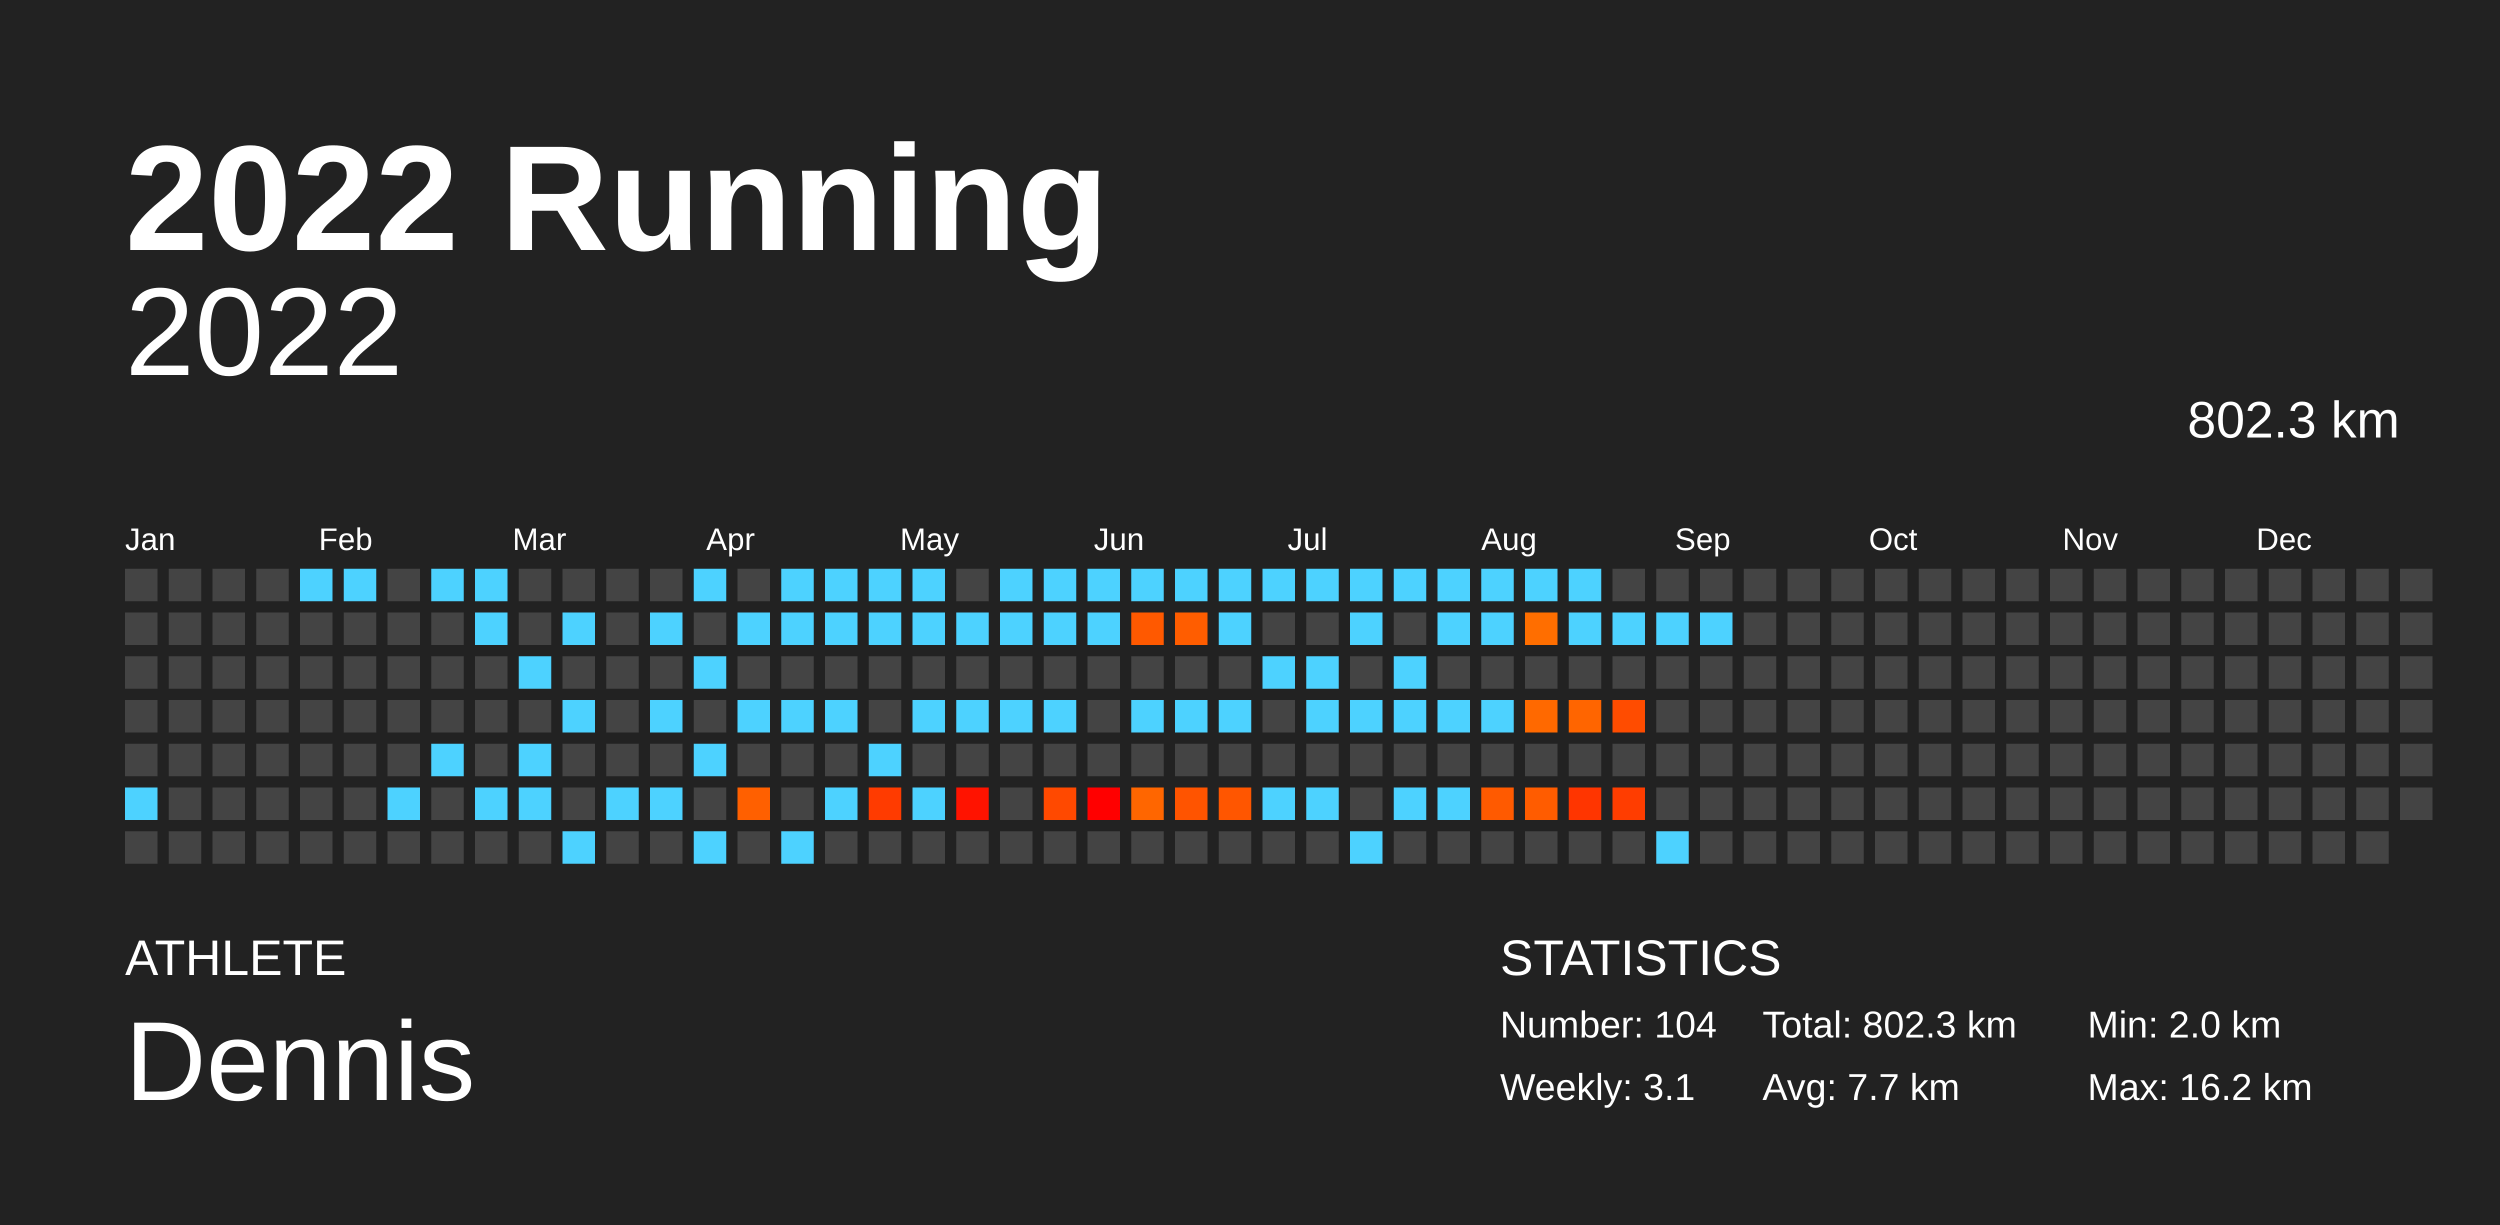
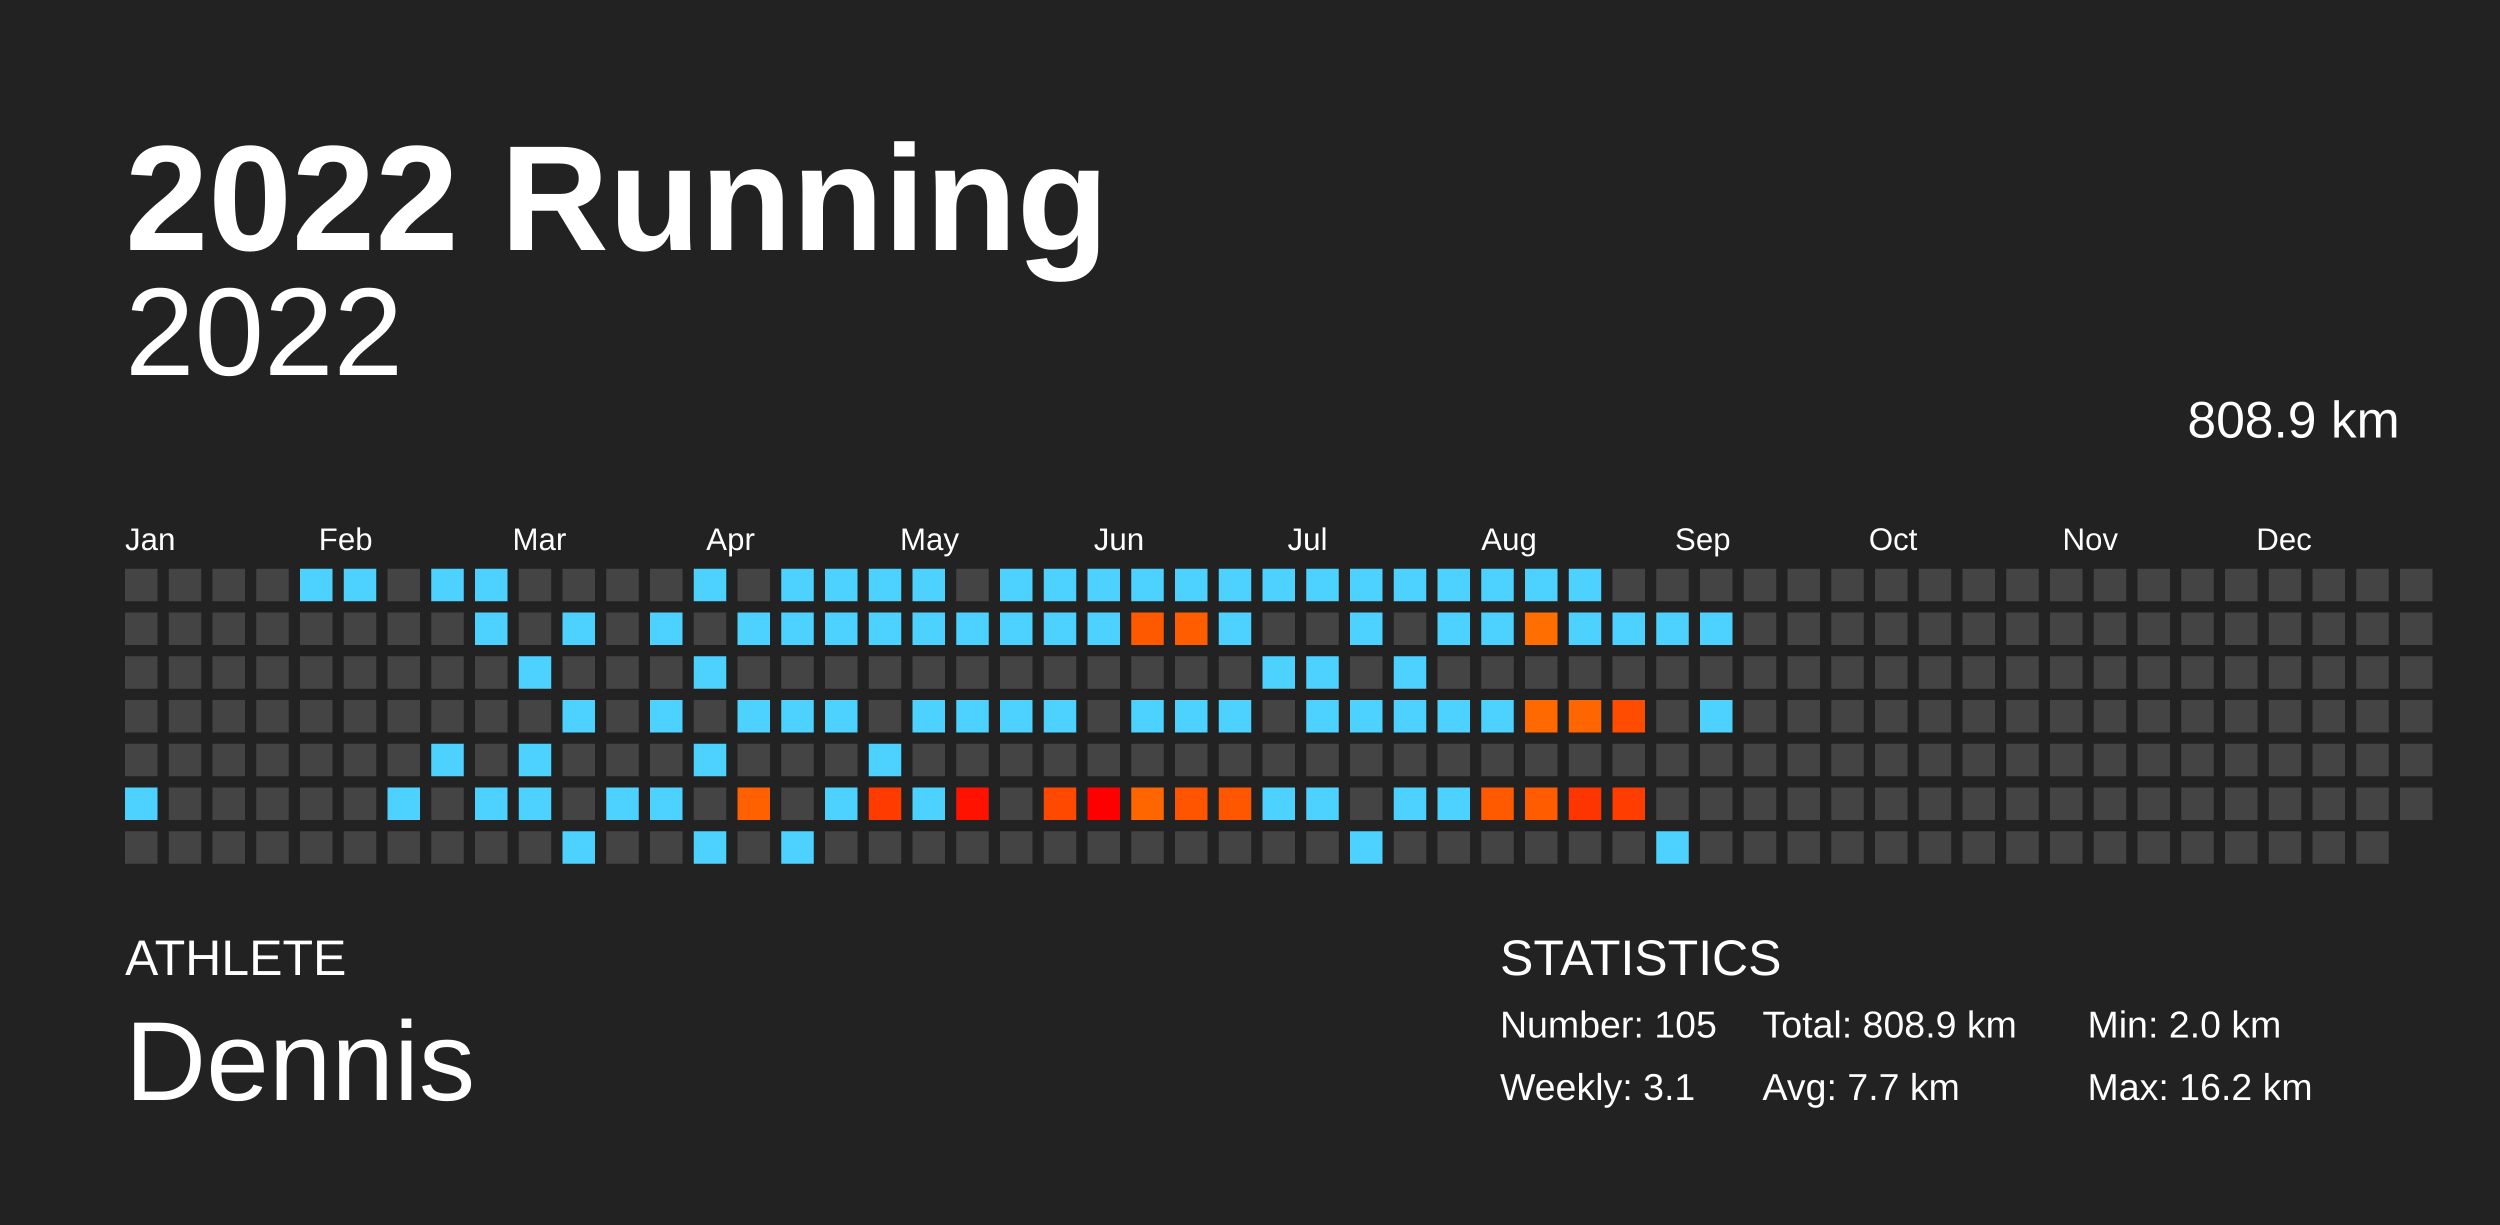
<svg xmlns="http://www.w3.org/2000/svg" baseProfile="full" height="98mm" version="1.1" viewBox="0,0,200,98" width="200mm">
  <defs />
  <rect fill="#222222" height="98" width="200" x="0" y="0" />
  <text fill="#FFFFFF" style="font-size:12px; font-family:Arial; font-weight:bold;" x="10" y="20">2022 Running</text>
  <text fill="#FFFFFF" style="font-size:4px; font-family:Arial" x="10" y="78">ATHLETE</text>
  <text fill="#FFFFFF" style="font-size:9px; font-family:Arial" x="10" y="88">Dennis</text>
  <text fill="#FFFFFF" style="font-size:4px; font-family:Arial" x="120" y="78">STATISTICS</text>
-   <text fill="#FFFFFF" style="font-size:3px; font-family:Arial" x="120" y="83">Number: 104</text>
+   <text fill="#FFFFFF" style="font-size:3px; font-family:Arial" x="120" y="83">Number: 105</text>
  <text fill="#FFFFFF" style="font-size:3px; font-family:Arial" x="120" y="88">Weekly: 3.1</text>
-   <text fill="#FFFFFF" style="font-size:3px; font-family:Arial" x="141" y="83">Total: 802.3 km</text>
+   <text fill="#FFFFFF" style="font-size:3px; font-family:Arial" x="141" y="83">Total: 808.9 km</text>
  <text fill="#FFFFFF" style="font-size:3px; font-family:Arial" x="141" y="88">Avg: 7.7 km</text>
  <text fill="#FFFFFF" style="font-size:3px; font-family:Arial" x="167" y="83">Min: 2.0 km</text>
  <text fill="#FFFFFF" style="font-size:3px; font-family:Arial" x="167" y="88">Max: 16.2 km</text>
  <text alignment-baseline="hanging" fill="#FFFFFF" style="font-size:10.0px; font-family:Arial;" x="10" y="30">2022</text>
-   <text alignment-baseline="hanging" fill="#FFFFFF" style="font-size:4.125px; font-family:Arial;" x="175" y="35">802.3 km</text>
+   <text alignment-baseline="hanging" fill="#FFFFFF" style="font-size:4.125px; font-family:Arial;" x="175" y="35">808.9 km</text>
  <text fill="#FFFFFF" style="font-size:2.5px; font-family:Arial" x="10.0" y="44">Jan</text>
  <text fill="#FFFFFF" style="font-size:2.5px; font-family:Arial" x="25.5" y="44">Feb</text>
  <text fill="#FFFFFF" style="font-size:2.5px; font-family:Arial" x="41.0" y="44">Mar</text>
  <text fill="#FFFFFF" style="font-size:2.5px; font-family:Arial" x="56.5" y="44">Apr</text>
  <text fill="#FFFFFF" style="font-size:2.5px; font-family:Arial" x="72.0" y="44">May</text>
  <text fill="#FFFFFF" style="font-size:2.5px; font-family:Arial" x="87.5" y="44">Jun</text>
  <text fill="#FFFFFF" style="font-size:2.5px; font-family:Arial" x="103.0" y="44">Jul</text>
  <text fill="#FFFFFF" style="font-size:2.5px; font-family:Arial" x="118.5" y="44">Aug</text>
  <text fill="#FFFFFF" style="font-size:2.5px; font-family:Arial" x="134.0" y="44">Sep</text>
  <text fill="#FFFFFF" style="font-size:2.5px; font-family:Arial" x="149.5" y="44">Oct</text>
  <text fill="#FFFFFF" style="font-size:2.5px; font-family:Arial" x="165.0" y="44">Nov</text>
  <text fill="#FFFFFF" style="font-size:2.5px; font-family:Arial" x="180.5" y="44">Dec</text>
  <rect fill="#444444" height="2.6" width="2.6" x="10.0" y="45.5" />
  <rect fill="#444444" height="2.6" width="2.6" x="10.0" y="49.0" />
  <rect fill="#444444" height="2.6" width="2.6" x="10.0" y="52.5" />
  <rect fill="#444444" height="2.6" width="2.6" x="10.0" y="56.0" />
  <rect fill="#444444" height="2.6" width="2.6" x="10.0" y="59.5" />
  <rect fill="#4dd2ff" height="2.6" width="2.6" x="10.0" y="63.0" />
  <rect fill="#444444" height="2.6" width="2.6" x="10.0" y="66.5" />
  <rect fill="#444444" height="2.6" width="2.6" x="13.5" y="45.5" />
  <rect fill="#444444" height="2.6" width="2.6" x="13.5" y="49.0" />
  <rect fill="#444444" height="2.6" width="2.6" x="13.5" y="52.5" />
  <rect fill="#444444" height="2.6" width="2.6" x="13.5" y="56.0" />
  <rect fill="#444444" height="2.6" width="2.6" x="13.5" y="59.5" />
  <rect fill="#444444" height="2.6" width="2.6" x="13.5" y="63.0" />
  <rect fill="#444444" height="2.6" width="2.6" x="13.5" y="66.5" />
  <rect fill="#444444" height="2.6" width="2.6" x="17.0" y="45.5" />
  <rect fill="#444444" height="2.6" width="2.6" x="17.0" y="49.0" />
  <rect fill="#444444" height="2.6" width="2.6" x="17.0" y="52.5" />
  <rect fill="#444444" height="2.6" width="2.6" x="17.0" y="56.0" />
  <rect fill="#444444" height="2.6" width="2.6" x="17.0" y="59.5" />
  <rect fill="#444444" height="2.6" width="2.6" x="17.0" y="63.0" />
  <rect fill="#444444" height="2.6" width="2.6" x="17.0" y="66.5" />
  <rect fill="#444444" height="2.6" width="2.6" x="20.5" y="45.5" />
  <rect fill="#444444" height="2.6" width="2.6" x="20.5" y="49.0" />
  <rect fill="#444444" height="2.6" width="2.6" x="20.5" y="52.5" />
  <rect fill="#444444" height="2.6" width="2.6" x="20.5" y="56.0" />
  <rect fill="#444444" height="2.6" width="2.6" x="20.5" y="59.5" />
  <rect fill="#444444" height="2.6" width="2.6" x="20.5" y="63.0" />
  <rect fill="#444444" height="2.6" width="2.6" x="20.5" y="66.5" />
  <rect fill="#4dd2ff" height="2.6" width="2.6" x="24.0" y="45.5" />
  <rect fill="#444444" height="2.6" width="2.6" x="24.0" y="49.0" />
  <rect fill="#444444" height="2.6" width="2.6" x="24.0" y="52.5" />
  <rect fill="#444444" height="2.6" width="2.6" x="24.0" y="56.0" />
  <rect fill="#444444" height="2.6" width="2.6" x="24.0" y="59.5" />
  <rect fill="#444444" height="2.6" width="2.6" x="24.0" y="63.0" />
  <rect fill="#444444" height="2.6" width="2.6" x="24.0" y="66.5" />
  <rect fill="#4dd2ff" height="2.6" width="2.6" x="27.5" y="45.5" />
  <rect fill="#444444" height="2.6" width="2.6" x="27.5" y="49.0" />
  <rect fill="#444444" height="2.6" width="2.6" x="27.5" y="52.5" />
  <rect fill="#444444" height="2.6" width="2.6" x="27.5" y="56.0" />
  <rect fill="#444444" height="2.6" width="2.6" x="27.5" y="59.5" />
  <rect fill="#444444" height="2.6" width="2.6" x="27.5" y="63.0" />
  <rect fill="#444444" height="2.6" width="2.6" x="27.5" y="66.5" />
  <rect fill="#444444" height="2.6" width="2.6" x="31.0" y="45.5" />
  <rect fill="#444444" height="2.6" width="2.6" x="31.0" y="49.0" />
  <rect fill="#444444" height="2.6" width="2.6" x="31.0" y="52.5" />
  <rect fill="#444444" height="2.6" width="2.6" x="31.0" y="56.0" />
  <rect fill="#444444" height="2.6" width="2.6" x="31.0" y="59.5" />
  <rect fill="#4dd2ff" height="2.6" width="2.6" x="31.0" y="63.0" />
  <rect fill="#444444" height="2.6" width="2.6" x="31.0" y="66.5" />
  <rect fill="#4dd2ff" height="2.6" width="2.6" x="34.5" y="45.5" />
  <rect fill="#444444" height="2.6" width="2.6" x="34.5" y="49.0" />
  <rect fill="#444444" height="2.6" width="2.6" x="34.5" y="52.5" />
  <rect fill="#444444" height="2.6" width="2.6" x="34.5" y="56.0" />
  <rect fill="#4dd2ff" height="2.6" width="2.6" x="34.5" y="59.5" />
  <rect fill="#444444" height="2.6" width="2.6" x="34.5" y="63.0" />
  <rect fill="#444444" height="2.6" width="2.6" x="34.5" y="66.5" />
  <rect fill="#4dd2ff" height="2.6" width="2.6" x="38.0" y="45.5" />
  <rect fill="#4dd2ff" height="2.6" width="2.6" x="38.0" y="49.0" />
  <rect fill="#444444" height="2.6" width="2.6" x="38.0" y="52.5" />
  <rect fill="#444444" height="2.6" width="2.6" x="38.0" y="56.0" />
  <rect fill="#444444" height="2.6" width="2.6" x="38.0" y="59.5" />
  <rect fill="#4dd2ff" height="2.6" width="2.6" x="38.0" y="63.0" />
  <rect fill="#444444" height="2.6" width="2.6" x="38.0" y="66.5" />
  <rect fill="#444444" height="2.6" width="2.6" x="41.5" y="45.5" />
  <rect fill="#444444" height="2.6" width="2.6" x="41.5" y="49.0" />
  <rect fill="#4dd2ff" height="2.6" width="2.6" x="41.5" y="52.5" />
  <rect fill="#444444" height="2.6" width="2.6" x="41.5" y="56.0" />
  <rect fill="#4dd2ff" height="2.6" width="2.6" x="41.5" y="59.5" />
  <rect fill="#4dd2ff" height="2.6" width="2.6" x="41.5" y="63.0" />
  <rect fill="#444444" height="2.6" width="2.6" x="41.5" y="66.5" />
  <rect fill="#444444" height="2.6" width="2.6" x="45.0" y="45.5" />
  <rect fill="#4dd2ff" height="2.6" width="2.6" x="45.0" y="49.0" />
  <rect fill="#444444" height="2.6" width="2.6" x="45.0" y="52.5" />
  <rect fill="#4dd2ff" height="2.6" width="2.6" x="45.0" y="56.0" />
  <rect fill="#444444" height="2.6" width="2.6" x="45.0" y="59.5" />
  <rect fill="#444444" height="2.6" width="2.6" x="45.0" y="63.0" />
  <rect fill="#4dd2ff" height="2.6" width="2.6" x="45.0" y="66.5" />
  <rect fill="#444444" height="2.6" width="2.6" x="48.5" y="45.5" />
  <rect fill="#444444" height="2.6" width="2.6" x="48.5" y="49.0" />
  <rect fill="#444444" height="2.6" width="2.6" x="48.5" y="52.5" />
  <rect fill="#444444" height="2.6" width="2.6" x="48.5" y="56.0" />
  <rect fill="#444444" height="2.6" width="2.6" x="48.5" y="59.5" />
  <rect fill="#4dd2ff" height="2.6" width="2.6" x="48.5" y="63.0" />
  <rect fill="#444444" height="2.6" width="2.6" x="48.5" y="66.5" />
  <rect fill="#444444" height="2.6" width="2.6" x="52.0" y="45.5" />
  <rect fill="#4dd2ff" height="2.6" width="2.6" x="52.0" y="49.0" />
  <rect fill="#444444" height="2.6" width="2.6" x="52.0" y="52.5" />
  <rect fill="#4dd2ff" height="2.6" width="2.6" x="52.0" y="56.0" />
  <rect fill="#444444" height="2.6" width="2.6" x="52.0" y="59.5" />
  <rect fill="#4dd2ff" height="2.6" width="2.6" x="52.0" y="63.0" />
  <rect fill="#444444" height="2.6" width="2.6" x="52.0" y="66.5" />
  <rect fill="#4dd2ff" height="2.6" width="2.6" x="55.5" y="45.5" />
  <rect fill="#444444" height="2.6" width="2.6" x="55.5" y="49.0" />
  <rect fill="#4dd2ff" height="2.6" width="2.6" x="55.5" y="52.5" />
  <rect fill="#444444" height="2.6" width="2.6" x="55.5" y="56.0" />
  <rect fill="#4dd2ff" height="2.6" width="2.6" x="55.5" y="59.5" />
  <rect fill="#444444" height="2.6" width="2.6" x="55.5" y="63.0" />
  <rect fill="#4dd2ff" height="2.6" width="2.6" x="55.5" y="66.5" />
  <rect fill="#444444" height="2.6" width="2.6" x="59.0" y="45.5" />
  <rect fill="#4dd2ff" height="2.6" width="2.6" x="59.0" y="49.0" />
  <rect fill="#444444" height="2.6" width="2.6" x="59.0" y="52.5" />
  <rect fill="#4dd2ff" height="2.6" width="2.6" x="59.0" y="56.0" />
  <rect fill="#444444" height="2.6" width="2.6" x="59.0" y="59.5" />
  <rect fill="#ff6000" height="2.6" width="2.6" x="59.0" y="63.0" />
  <rect fill="#444444" height="2.6" width="2.6" x="59.0" y="66.5" />
  <rect fill="#4dd2ff" height="2.6" width="2.6" x="62.5" y="45.5" />
  <rect fill="#4dd2ff" height="2.6" width="2.6" x="62.5" y="49.0" />
  <rect fill="#444444" height="2.6" width="2.6" x="62.5" y="52.5" />
  <rect fill="#4dd2ff" height="2.6" width="2.6" x="62.5" y="56.0" />
  <rect fill="#444444" height="2.6" width="2.6" x="62.5" y="59.5" />
  <rect fill="#444444" height="2.6" width="2.6" x="62.5" y="63.0" />
  <rect fill="#4dd2ff" height="2.6" width="2.6" x="62.5" y="66.5" />
  <rect fill="#4dd2ff" height="2.6" width="2.6" x="66.0" y="45.5" />
  <rect fill="#4dd2ff" height="2.6" width="2.6" x="66.0" y="49.0" />
  <rect fill="#444444" height="2.6" width="2.6" x="66.0" y="52.5" />
  <rect fill="#4dd2ff" height="2.6" width="2.6" x="66.0" y="56.0" />
  <rect fill="#444444" height="2.6" width="2.6" x="66.0" y="59.5" />
  <rect fill="#4dd2ff" height="2.6" width="2.6" x="66.0" y="63.0" />
  <rect fill="#444444" height="2.6" width="2.6" x="66.0" y="66.5" />
  <rect fill="#4dd2ff" height="2.6" width="2.6" x="69.5" y="45.5" />
  <rect fill="#4dd2ff" height="2.6" width="2.6" x="69.5" y="49.0" />
  <rect fill="#444444" height="2.6" width="2.6" x="69.5" y="52.5" />
  <rect fill="#444444" height="2.6" width="2.6" x="69.5" y="56.0" />
  <rect fill="#4dd2ff" height="2.6" width="2.6" x="69.5" y="59.5" />
  <rect fill="#ff3b00" height="2.6" width="2.6" x="69.5" y="63.0" />
  <rect fill="#444444" height="2.6" width="2.6" x="69.5" y="66.5" />
  <rect fill="#4dd2ff" height="2.6" width="2.6" x="73.0" y="45.5" />
  <rect fill="#4dd2ff" height="2.6" width="2.6" x="73.0" y="49.0" />
  <rect fill="#444444" height="2.6" width="2.6" x="73.0" y="52.5" />
  <rect fill="#4dd2ff" height="2.6" width="2.6" x="73.0" y="56.0" />
  <rect fill="#444444" height="2.6" width="2.6" x="73.0" y="59.5" />
  <rect fill="#4dd2ff" height="2.6" width="2.6" x="73.0" y="63.0" />
  <rect fill="#444444" height="2.6" width="2.6" x="73.0" y="66.5" />
  <rect fill="#444444" height="2.6" width="2.6" x="76.5" y="45.5" />
  <rect fill="#4dd2ff" height="2.6" width="2.6" x="76.5" y="49.0" />
  <rect fill="#444444" height="2.6" width="2.6" x="76.5" y="52.5" />
  <rect fill="#4dd2ff" height="2.6" width="2.6" x="76.5" y="56.0" />
  <rect fill="#444444" height="2.6" width="2.6" x="76.5" y="59.5" />
  <rect fill="#ff1300" height="2.6" width="2.6" x="76.5" y="63.0" />
  <rect fill="#444444" height="2.6" width="2.6" x="76.5" y="66.5" />
  <rect fill="#4dd2ff" height="2.6" width="2.6" x="80.0" y="45.5" />
  <rect fill="#4dd2ff" height="2.6" width="2.6" x="80.0" y="49.0" />
  <rect fill="#444444" height="2.6" width="2.6" x="80.0" y="52.5" />
  <rect fill="#4dd2ff" height="2.6" width="2.6" x="80.0" y="56.0" />
  <rect fill="#444444" height="2.6" width="2.6" x="80.0" y="59.5" />
  <rect fill="#444444" height="2.6" width="2.6" x="80.0" y="63.0" />
  <rect fill="#444444" height="2.6" width="2.6" x="80.0" y="66.5" />
  <rect fill="#4dd2ff" height="2.6" width="2.6" x="83.5" y="45.5" />
  <rect fill="#4dd2ff" height="2.6" width="2.6" x="83.5" y="49.0" />
  <rect fill="#444444" height="2.6" width="2.6" x="83.5" y="52.5" />
  <rect fill="#4dd2ff" height="2.6" width="2.6" x="83.5" y="56.0" />
  <rect fill="#444444" height="2.6" width="2.6" x="83.5" y="59.5" />
  <rect fill="#ff4900" height="2.6" width="2.6" x="83.5" y="63.0" />
  <rect fill="#444444" height="2.6" width="2.6" x="83.5" y="66.5" />
  <rect fill="#4dd2ff" height="2.6" width="2.6" x="87.0" y="45.5" />
  <rect fill="#4dd2ff" height="2.6" width="2.6" x="87.0" y="49.0" />
  <rect fill="#444444" height="2.6" width="2.6" x="87.0" y="52.5" />
  <rect fill="#444444" height="2.6" width="2.6" x="87.0" y="56.0" />
  <rect fill="#444444" height="2.6" width="2.6" x="87.0" y="59.5" />
  <rect fill="#ff0000" height="2.6" width="2.6" x="87.0" y="63.0" />
  <rect fill="#444444" height="2.6" width="2.6" x="87.0" y="66.5" />
  <rect fill="#4dd2ff" height="2.6" width="2.6" x="90.5" y="45.5" />
  <rect fill="#ff5900" height="2.6" width="2.6" x="90.5" y="49.0" />
  <rect fill="#444444" height="2.6" width="2.6" x="90.5" y="52.5" />
  <rect fill="#4dd2ff" height="2.6" width="2.6" x="90.5" y="56.0" />
  <rect fill="#444444" height="2.6" width="2.6" x="90.5" y="59.5" />
  <rect fill="#ff6600" height="2.6" width="2.6" x="90.5" y="63.0" />
  <rect fill="#444444" height="2.6" width="2.6" x="90.5" y="66.5" />
  <rect fill="#4dd2ff" height="2.6" width="2.6" x="94.0" y="45.5" />
  <rect fill="#ff5d00" height="2.6" width="2.6" x="94.0" y="49.0" />
  <rect fill="#444444" height="2.6" width="2.6" x="94.0" y="52.5" />
  <rect fill="#4dd2ff" height="2.6" width="2.6" x="94.0" y="56.0" />
  <rect fill="#444444" height="2.6" width="2.6" x="94.0" y="59.5" />
  <rect fill="#ff5400" height="2.6" width="2.6" x="94.0" y="63.0" />
  <rect fill="#444444" height="2.6" width="2.6" x="94.0" y="66.5" />
  <rect fill="#4dd2ff" height="2.6" width="2.6" x="97.5" y="45.5" />
  <rect fill="#4dd2ff" height="2.6" width="2.6" x="97.5" y="49.0" />
  <rect fill="#444444" height="2.6" width="2.6" x="97.5" y="52.5" />
  <rect fill="#4dd2ff" height="2.6" width="2.6" x="97.5" y="56.0" />
  <rect fill="#444444" height="2.6" width="2.6" x="97.5" y="59.5" />
  <rect fill="#ff5600" height="2.6" width="2.6" x="97.5" y="63.0" />
  <rect fill="#444444" height="2.6" width="2.6" x="97.5" y="66.5" />
  <rect fill="#4dd2ff" height="2.6" width="2.6" x="101.0" y="45.5" />
  <rect fill="#444444" height="2.6" width="2.6" x="101.0" y="49.0" />
  <rect fill="#4dd2ff" height="2.6" width="2.6" x="101.0" y="52.5" />
  <rect fill="#444444" height="2.6" width="2.6" x="101.0" y="56.0" />
  <rect fill="#444444" height="2.6" width="2.6" x="101.0" y="59.5" />
  <rect fill="#4dd2ff" height="2.6" width="2.6" x="101.0" y="63.0" />
  <rect fill="#444444" height="2.6" width="2.6" x="101.0" y="66.5" />
  <rect fill="#4dd2ff" height="2.6" width="2.6" x="104.5" y="45.5" />
  <rect fill="#444444" height="2.6" width="2.6" x="104.5" y="49.0" />
  <rect fill="#4dd2ff" height="2.6" width="2.6" x="104.5" y="52.5" />
  <rect fill="#4dd2ff" height="2.6" width="2.6" x="104.5" y="56.0" />
  <rect fill="#444444" height="2.6" width="2.6" x="104.5" y="59.5" />
  <rect fill="#4dd2ff" height="2.6" width="2.6" x="104.5" y="63.0" />
  <rect fill="#444444" height="2.6" width="2.6" x="104.5" y="66.5" />
  <rect fill="#4dd2ff" height="2.6" width="2.6" x="108.0" y="45.5" />
  <rect fill="#4dd2ff" height="2.6" width="2.6" x="108.0" y="49.0" />
  <rect fill="#444444" height="2.6" width="2.6" x="108.0" y="52.5" />
  <rect fill="#4dd2ff" height="2.6" width="2.6" x="108.0" y="56.0" />
  <rect fill="#444444" height="2.6" width="2.6" x="108.0" y="59.5" />
  <rect fill="#444444" height="2.6" width="2.6" x="108.0" y="63.0" />
  <rect fill="#4dd2ff" height="2.6" width="2.6" x="108.0" y="66.5" />
  <rect fill="#4dd2ff" height="2.6" width="2.6" x="111.5" y="45.5" />
  <rect fill="#444444" height="2.6" width="2.6" x="111.5" y="49.0" />
  <rect fill="#4dd2ff" height="2.6" width="2.6" x="111.5" y="52.5" />
  <rect fill="#4dd2ff" height="2.6" width="2.6" x="111.5" y="56.0" />
  <rect fill="#444444" height="2.6" width="2.6" x="111.5" y="59.5" />
  <rect fill="#4dd2ff" height="2.6" width="2.6" x="111.5" y="63.0" />
  <rect fill="#444444" height="2.6" width="2.6" x="111.5" y="66.5" />
  <rect fill="#4dd2ff" height="2.6" width="2.6" x="115.0" y="45.5" />
  <rect fill="#4dd2ff" height="2.6" width="2.6" x="115.0" y="49.0" />
  <rect fill="#444444" height="2.6" width="2.6" x="115.0" y="52.5" />
  <rect fill="#4dd2ff" height="2.6" width="2.6" x="115.0" y="56.0" />
  <rect fill="#444444" height="2.6" width="2.6" x="115.0" y="59.5" />
  <rect fill="#4dd2ff" height="2.6" width="2.6" x="115.0" y="63.0" />
  <rect fill="#444444" height="2.6" width="2.6" x="115.0" y="66.5" />
  <rect fill="#4dd2ff" height="2.6" width="2.6" x="118.5" y="45.5" />
  <rect fill="#4dd2ff" height="2.6" width="2.6" x="118.5" y="49.0" />
  <rect fill="#444444" height="2.6" width="2.6" x="118.5" y="52.5" />
  <rect fill="#4dd2ff" height="2.6" width="2.6" x="118.5" y="56.0" />
  <rect fill="#444444" height="2.6" width="2.6" x="118.5" y="59.5" />
  <rect fill="#ff5a00" height="2.6" width="2.6" x="118.5" y="63.0" />
  <rect fill="#444444" height="2.6" width="2.6" x="118.5" y="66.5" />
  <rect fill="#4dd2ff" height="2.6" width="2.6" x="122.0" y="45.5" />
  <rect fill="#ff6e00" height="2.6" width="2.6" x="122.0" y="49.0" />
  <rect fill="#444444" height="2.6" width="2.6" x="122.0" y="52.5" />
  <rect fill="#ff6900" height="2.6" width="2.6" x="122.0" y="56.0" />
  <rect fill="#444444" height="2.6" width="2.6" x="122.0" y="59.5" />
  <rect fill="#ff5c00" height="2.6" width="2.6" x="122.0" y="63.0" />
  <rect fill="#444444" height="2.6" width="2.6" x="122.0" y="66.5" />
  <rect fill="#4dd2ff" height="2.6" width="2.6" x="125.5" y="45.5" />
  <rect fill="#4dd2ff" height="2.6" width="2.6" x="125.5" y="49.0" />
  <rect fill="#444444" height="2.6" width="2.6" x="125.5" y="52.5" />
  <rect fill="#ff6500" height="2.6" width="2.6" x="125.5" y="56.0" />
  <rect fill="#444444" height="2.6" width="2.6" x="125.5" y="59.5" />
  <rect fill="#ff3500" height="2.6" width="2.6" x="125.5" y="63.0" />
  <rect fill="#444444" height="2.6" width="2.6" x="125.5" y="66.5" />
  <rect fill="#444444" height="2.6" width="2.6" x="129.0" y="45.5" />
  <rect fill="#4dd2ff" height="2.6" width="2.6" x="129.0" y="49.0" />
  <rect fill="#444444" height="2.6" width="2.6" x="129.0" y="52.5" />
  <rect fill="#ff4c00" height="2.6" width="2.6" x="129.0" y="56.0" />
  <rect fill="#444444" height="2.6" width="2.6" x="129.0" y="59.5" />
  <rect fill="#ff3d00" height="2.6" width="2.6" x="129.0" y="63.0" />
  <rect fill="#444444" height="2.6" width="2.6" x="129.0" y="66.5" />
  <rect fill="#444444" height="2.6" width="2.6" x="132.5" y="45.5" />
  <rect fill="#4dd2ff" height="2.6" width="2.6" x="132.5" y="49.0" />
  <rect fill="#444444" height="2.6" width="2.6" x="132.5" y="52.5" />
  <rect fill="#444444" height="2.6" width="2.6" x="132.5" y="56.0" />
  <rect fill="#444444" height="2.6" width="2.6" x="132.5" y="59.5" />
  <rect fill="#444444" height="2.6" width="2.6" x="132.5" y="63.0" />
  <rect fill="#4dd2ff" height="2.6" width="2.6" x="132.5" y="66.5" />
  <rect fill="#444444" height="2.6" width="2.6" x="136.0" y="45.5" />
  <rect fill="#4dd2ff" height="2.6" width="2.6" x="136.0" y="49.0" />
  <rect fill="#444444" height="2.6" width="2.6" x="136.0" y="52.5" />
-   <rect fill="#444444" height="2.6" width="2.6" x="136.0" y="56.0" />
+   <rect fill="#4dd2ff" height="2.6" width="2.6" x="136.0" y="56.0" />
  <rect fill="#444444" height="2.6" width="2.6" x="136.0" y="59.5" />
  <rect fill="#444444" height="2.6" width="2.6" x="136.0" y="63.0" />
  <rect fill="#444444" height="2.6" width="2.6" x="136.0" y="66.5" />
  <rect fill="#444444" height="2.6" width="2.6" x="139.5" y="45.5" />
  <rect fill="#444444" height="2.6" width="2.6" x="139.5" y="49.0" />
  <rect fill="#444444" height="2.6" width="2.6" x="139.5" y="52.5" />
  <rect fill="#444444" height="2.6" width="2.6" x="139.5" y="56.0" />
  <rect fill="#444444" height="2.6" width="2.6" x="139.5" y="59.5" />
  <rect fill="#444444" height="2.6" width="2.6" x="139.5" y="63.0" />
  <rect fill="#444444" height="2.6" width="2.6" x="139.5" y="66.5" />
  <rect fill="#444444" height="2.6" width="2.6" x="143.0" y="45.5" />
  <rect fill="#444444" height="2.6" width="2.6" x="143.0" y="49.0" />
  <rect fill="#444444" height="2.6" width="2.6" x="143.0" y="52.5" />
  <rect fill="#444444" height="2.6" width="2.6" x="143.0" y="56.0" />
  <rect fill="#444444" height="2.6" width="2.6" x="143.0" y="59.5" />
  <rect fill="#444444" height="2.6" width="2.6" x="143.0" y="63.0" />
  <rect fill="#444444" height="2.6" width="2.6" x="143.0" y="66.5" />
  <rect fill="#444444" height="2.6" width="2.6" x="146.5" y="45.5" />
  <rect fill="#444444" height="2.6" width="2.6" x="146.5" y="49.0" />
  <rect fill="#444444" height="2.6" width="2.6" x="146.5" y="52.5" />
  <rect fill="#444444" height="2.6" width="2.6" x="146.5" y="56.0" />
  <rect fill="#444444" height="2.6" width="2.6" x="146.5" y="59.5" />
  <rect fill="#444444" height="2.6" width="2.6" x="146.5" y="63.0" />
  <rect fill="#444444" height="2.6" width="2.6" x="146.5" y="66.5" />
  <rect fill="#444444" height="2.6" width="2.6" x="150.0" y="45.5" />
  <rect fill="#444444" height="2.6" width="2.6" x="150.0" y="49.0" />
  <rect fill="#444444" height="2.6" width="2.6" x="150.0" y="52.5" />
  <rect fill="#444444" height="2.6" width="2.6" x="150.0" y="56.0" />
  <rect fill="#444444" height="2.6" width="2.6" x="150.0" y="59.5" />
  <rect fill="#444444" height="2.6" width="2.6" x="150.0" y="63.0" />
  <rect fill="#444444" height="2.6" width="2.6" x="150.0" y="66.5" />
  <rect fill="#444444" height="2.6" width="2.6" x="153.5" y="45.5" />
  <rect fill="#444444" height="2.6" width="2.6" x="153.5" y="49.0" />
  <rect fill="#444444" height="2.6" width="2.6" x="153.5" y="52.5" />
  <rect fill="#444444" height="2.6" width="2.6" x="153.5" y="56.0" />
  <rect fill="#444444" height="2.6" width="2.6" x="153.5" y="59.5" />
  <rect fill="#444444" height="2.6" width="2.6" x="153.5" y="63.0" />
  <rect fill="#444444" height="2.6" width="2.6" x="153.5" y="66.5" />
  <rect fill="#444444" height="2.6" width="2.6" x="157.0" y="45.5" />
  <rect fill="#444444" height="2.6" width="2.6" x="157.0" y="49.0" />
  <rect fill="#444444" height="2.6" width="2.6" x="157.0" y="52.5" />
  <rect fill="#444444" height="2.6" width="2.6" x="157.0" y="56.0" />
  <rect fill="#444444" height="2.6" width="2.6" x="157.0" y="59.5" />
  <rect fill="#444444" height="2.6" width="2.6" x="157.0" y="63.0" />
  <rect fill="#444444" height="2.6" width="2.6" x="157.0" y="66.5" />
  <rect fill="#444444" height="2.6" width="2.6" x="160.5" y="45.5" />
  <rect fill="#444444" height="2.6" width="2.6" x="160.5" y="49.0" />
  <rect fill="#444444" height="2.6" width="2.6" x="160.5" y="52.5" />
  <rect fill="#444444" height="2.6" width="2.6" x="160.5" y="56.0" />
  <rect fill="#444444" height="2.6" width="2.6" x="160.5" y="59.5" />
  <rect fill="#444444" height="2.6" width="2.6" x="160.5" y="63.0" />
  <rect fill="#444444" height="2.6" width="2.6" x="160.5" y="66.5" />
  <rect fill="#444444" height="2.6" width="2.6" x="164.0" y="45.5" />
  <rect fill="#444444" height="2.6" width="2.6" x="164.0" y="49.0" />
  <rect fill="#444444" height="2.6" width="2.6" x="164.0" y="52.5" />
  <rect fill="#444444" height="2.6" width="2.6" x="164.0" y="56.0" />
  <rect fill="#444444" height="2.6" width="2.6" x="164.0" y="59.5" />
  <rect fill="#444444" height="2.6" width="2.6" x="164.0" y="63.0" />
  <rect fill="#444444" height="2.6" width="2.6" x="164.0" y="66.5" />
  <rect fill="#444444" height="2.6" width="2.6" x="167.5" y="45.5" />
  <rect fill="#444444" height="2.6" width="2.6" x="167.5" y="49.0" />
  <rect fill="#444444" height="2.6" width="2.6" x="167.5" y="52.5" />
  <rect fill="#444444" height="2.6" width="2.6" x="167.5" y="56.0" />
  <rect fill="#444444" height="2.6" width="2.6" x="167.5" y="59.5" />
  <rect fill="#444444" height="2.6" width="2.6" x="167.5" y="63.0" />
  <rect fill="#444444" height="2.6" width="2.6" x="167.5" y="66.5" />
  <rect fill="#444444" height="2.6" width="2.6" x="171.0" y="45.5" />
  <rect fill="#444444" height="2.6" width="2.6" x="171.0" y="49.0" />
  <rect fill="#444444" height="2.6" width="2.6" x="171.0" y="52.5" />
  <rect fill="#444444" height="2.6" width="2.6" x="171.0" y="56.0" />
  <rect fill="#444444" height="2.6" width="2.6" x="171.0" y="59.5" />
  <rect fill="#444444" height="2.6" width="2.6" x="171.0" y="63.0" />
  <rect fill="#444444" height="2.6" width="2.6" x="171.0" y="66.5" />
  <rect fill="#444444" height="2.6" width="2.6" x="174.5" y="45.5" />
  <rect fill="#444444" height="2.6" width="2.6" x="174.5" y="49.0" />
  <rect fill="#444444" height="2.6" width="2.6" x="174.5" y="52.5" />
  <rect fill="#444444" height="2.6" width="2.6" x="174.5" y="56.0" />
  <rect fill="#444444" height="2.6" width="2.6" x="174.5" y="59.5" />
  <rect fill="#444444" height="2.6" width="2.6" x="174.5" y="63.0" />
  <rect fill="#444444" height="2.6" width="2.6" x="174.5" y="66.5" />
  <rect fill="#444444" height="2.6" width="2.6" x="178.0" y="45.5" />
  <rect fill="#444444" height="2.6" width="2.6" x="178.0" y="49.0" />
  <rect fill="#444444" height="2.6" width="2.6" x="178.0" y="52.5" />
  <rect fill="#444444" height="2.6" width="2.6" x="178.0" y="56.0" />
  <rect fill="#444444" height="2.6" width="2.6" x="178.0" y="59.5" />
  <rect fill="#444444" height="2.6" width="2.6" x="178.0" y="63.0" />
  <rect fill="#444444" height="2.6" width="2.6" x="178.0" y="66.5" />
  <rect fill="#444444" height="2.6" width="2.6" x="181.5" y="45.5" />
  <rect fill="#444444" height="2.6" width="2.6" x="181.5" y="49.0" />
  <rect fill="#444444" height="2.6" width="2.6" x="181.5" y="52.5" />
  <rect fill="#444444" height="2.6" width="2.6" x="181.5" y="56.0" />
  <rect fill="#444444" height="2.6" width="2.6" x="181.5" y="59.5" />
  <rect fill="#444444" height="2.6" width="2.6" x="181.5" y="63.0" />
  <rect fill="#444444" height="2.6" width="2.6" x="181.5" y="66.5" />
  <rect fill="#444444" height="2.6" width="2.6" x="185.0" y="45.5" />
  <rect fill="#444444" height="2.6" width="2.6" x="185.0" y="49.0" />
  <rect fill="#444444" height="2.6" width="2.6" x="185.0" y="52.5" />
  <rect fill="#444444" height="2.6" width="2.6" x="185.0" y="56.0" />
  <rect fill="#444444" height="2.6" width="2.6" x="185.0" y="59.5" />
  <rect fill="#444444" height="2.6" width="2.6" x="185.0" y="63.0" />
  <rect fill="#444444" height="2.6" width="2.6" x="185.0" y="66.5" />
  <rect fill="#444444" height="2.6" width="2.6" x="188.5" y="45.5" />
  <rect fill="#444444" height="2.6" width="2.6" x="188.5" y="49.0" />
  <rect fill="#444444" height="2.6" width="2.6" x="188.5" y="52.5" />
  <rect fill="#444444" height="2.6" width="2.6" x="188.5" y="56.0" />
  <rect fill="#444444" height="2.6" width="2.6" x="188.5" y="59.5" />
  <rect fill="#444444" height="2.6" width="2.6" x="188.5" y="63.0" />
  <rect fill="#444444" height="2.6" width="2.6" x="188.5" y="66.5" />
  <rect fill="#444444" height="2.6" width="2.6" x="192.0" y="45.5" />
  <rect fill="#444444" height="2.6" width="2.6" x="192.0" y="49.0" />
  <rect fill="#444444" height="2.6" width="2.6" x="192.0" y="52.5" />
  <rect fill="#444444" height="2.6" width="2.6" x="192.0" y="56.0" />
  <rect fill="#444444" height="2.6" width="2.6" x="192.0" y="59.5" />
  <rect fill="#444444" height="2.6" width="2.6" x="192.0" y="63.0" />
</svg>
